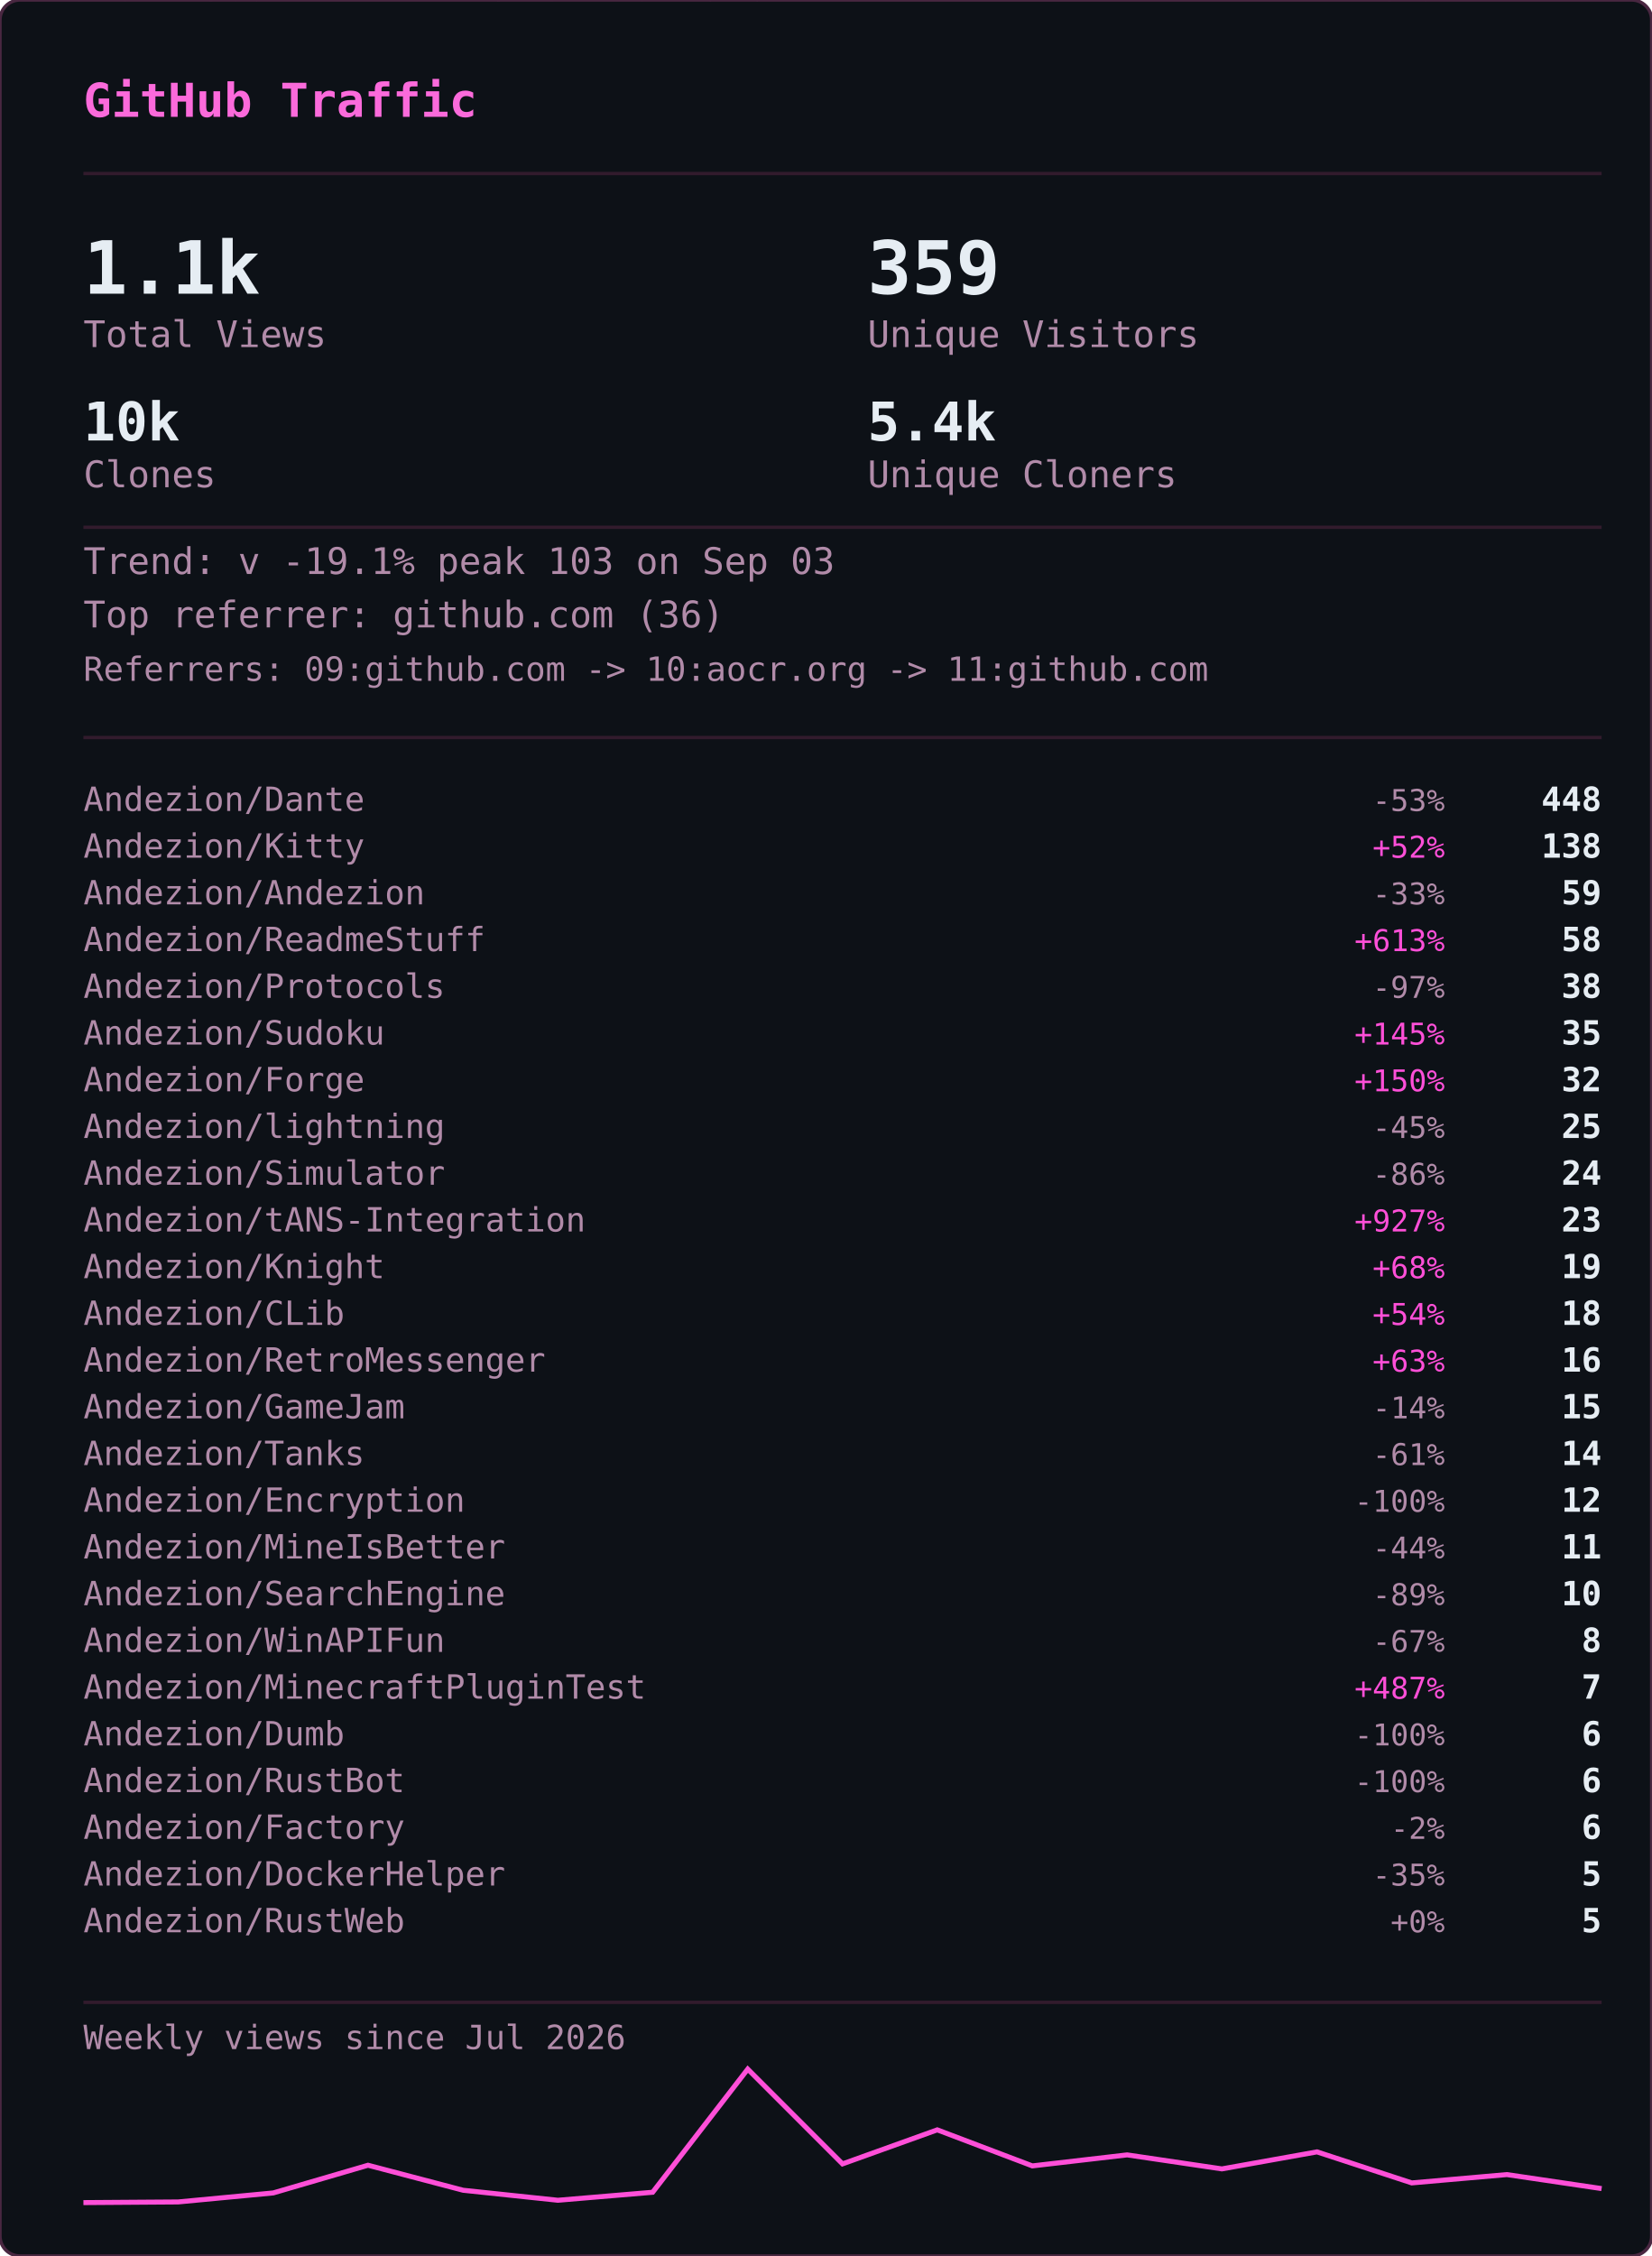
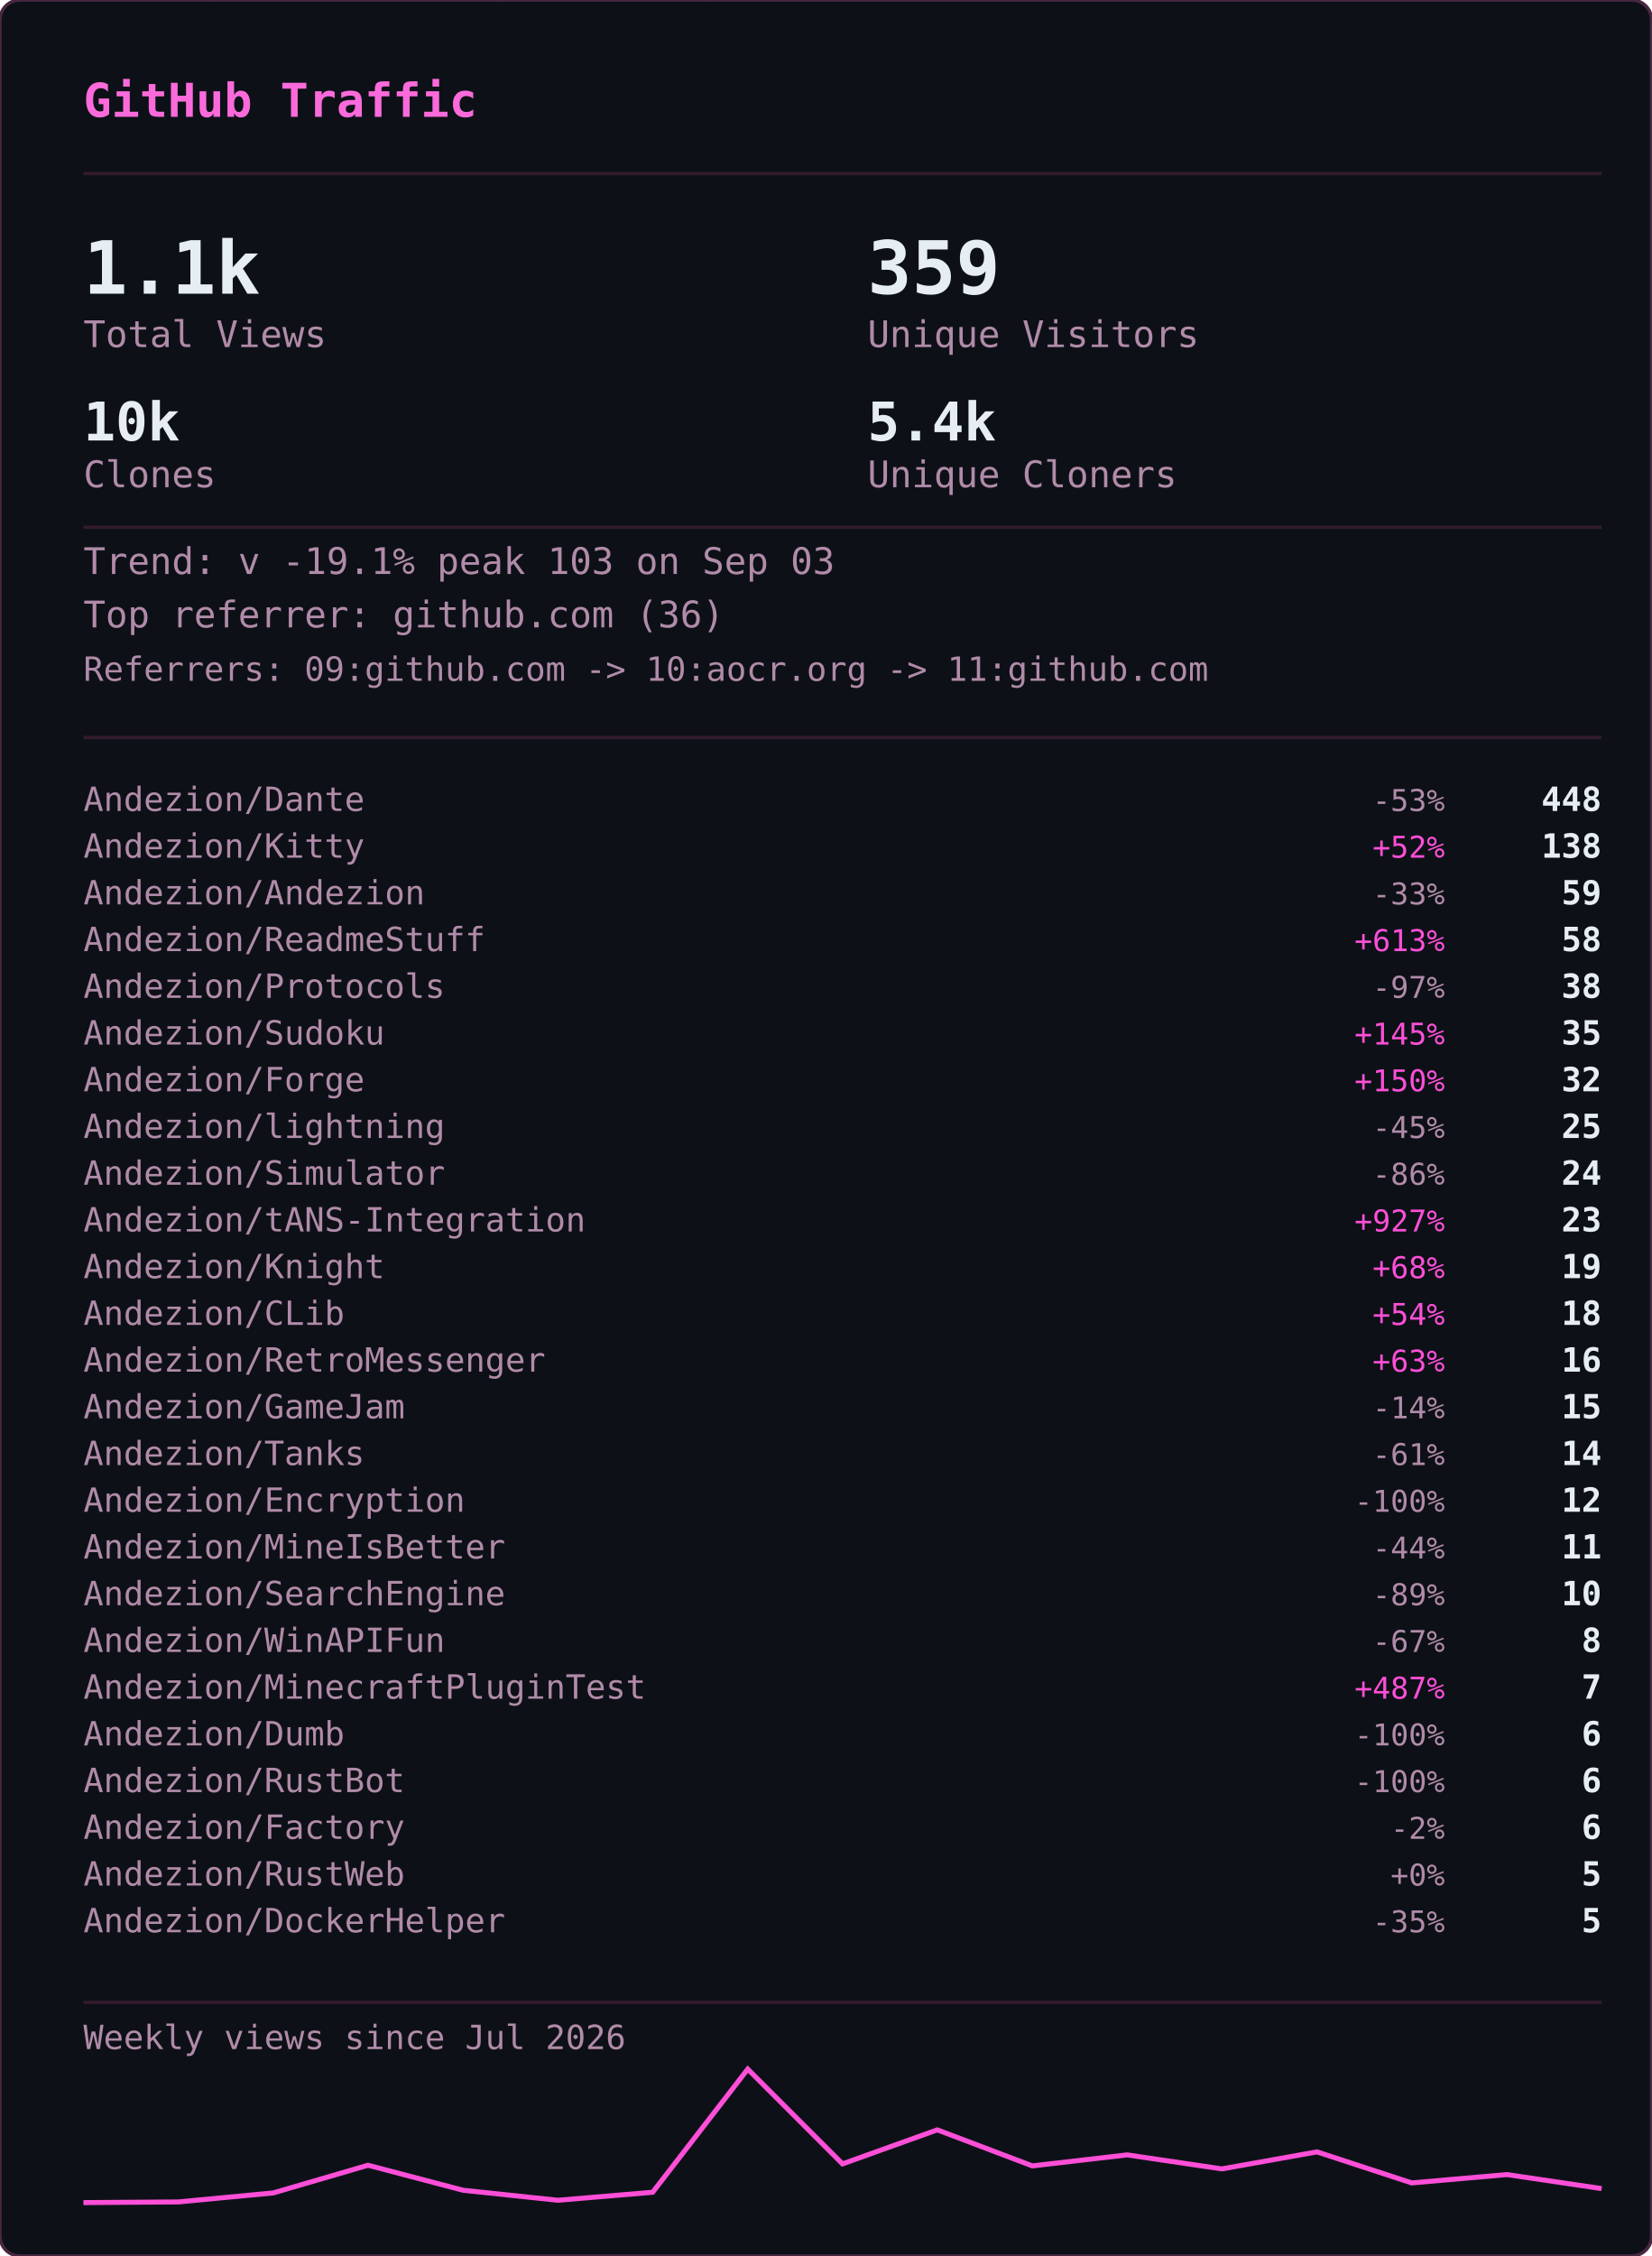
<svg xmlns="http://www.w3.org/2000/svg" width="495" height="676" viewBox="0 0 495 676">
  <defs>
    <clipPath id="gvs-clip">
      <rect width="495" height="676" rx="6" />
    </clipPath>
  </defs>
  <rect width="495" height="676" rx="6" fill="#0d1117" />
  <g clip-path="url(#gvs-clip)">
    <g opacity="0.22" font-family="monospace" font-size="12">
      <style>@keyframes gvs3{from{transform:translateY(-46px)}to{transform:translateY(690px)}}@keyframes gvs4{from{transform:translateY(-60px)}to{transform:translateY(690px)}}@keyframes gvs5{from{transform:translateY(-74px)}to{transform:translateY(690px)}}@keyframes gvs6{from{transform:translateY(-88px)}to{transform:translateY(690px)}}</style>
      <g fill="#ff4fd8" style="animation:gvs3 1.67s linear -0.05s infinite">
        <text x="22">ｱ</text>
        <text x="22" y="-14" opacity=".75">ｸ</text>
        <text x="22" y="-28" opacity=".5">ｸ</text>
        <text x="22" y="-42" opacity=".25">ｶ</text>
      </g>
      <g fill="#ff4fd8" style="animation:gvs4 2.52s linear -2.19s infinite">
        <text x="261">3</text>
        <text x="261" y="-14" opacity=".8">ﾉ</text>
        <text x="261" y="-28" opacity=".6">7</text>
        <text x="261" y="-42" opacity=".4">7</text>
        <text x="261" y="-56" opacity=".2">ﾓ</text>
      </g>
      <g fill="#ff4fd8" style="animation:gvs6 2.64s linear -2.40s infinite">
        <text x="225">ｧ</text>
        <text x="225" y="-14" opacity=".86">ｪ</text>
        <text x="225" y="-28" opacity=".71">9</text>
        <text x="225" y="-42" opacity=".57">ｳ</text>
        <text x="225" y="-56" opacity=".43">ﾋ</text>
        <text x="225" y="-70" opacity=".29">2</text>
        <text x="225" y="-84" opacity=".14">7</text>
      </g>
      <g fill="#ff4fd8" style="animation:gvs6 2.68s linear -2.06s infinite">
        <text x="61">ﾄ</text>
        <text x="61" y="-14" opacity=".86">ﾖ</text>
        <text x="61" y="-28" opacity=".71">ﾈ</text>
        <text x="61" y="-42" opacity=".57">ﾈ</text>
        <text x="61" y="-56" opacity=".43">0</text>
        <text x="61" y="-70" opacity=".29">ﾚ</text>
        <text x="61" y="-84" opacity=".14">ｲ</text>
      </g>
      <g fill="#ff4fd8" style="animation:gvs6 1.89s linear -1.68s infinite">
        <text x="393">ﾋ</text>
        <text x="393" y="-14" opacity=".86">5</text>
        <text x="393" y="-28" opacity=".71">9</text>
        <text x="393" y="-42" opacity=".57">3</text>
        <text x="393" y="-56" opacity=".43">ﾄ</text>
        <text x="393" y="-70" opacity=".29">ﾀ</text>
        <text x="393" y="-84" opacity=".14">ﾄ</text>
      </g>
      <g fill="#ff4fd8" style="animation:gvs6 2.08s linear -1.87s infinite">
        <text x="88">0</text>
        <text x="88" y="-14" opacity=".86">ﾁ</text>
        <text x="88" y="-28" opacity=".71">ｭ</text>
        <text x="88" y="-42" opacity=".57">ﾊ</text>
        <text x="88" y="-56" opacity=".43">0</text>
        <text x="88" y="-70" opacity=".29">ｴ</text>
        <text x="88" y="-84" opacity=".14">6</text>
      </g>
      <g fill="#ff4fd8" style="animation:gvs6 1.51s linear -0.31s infinite">
        <text x="484">5</text>
        <text x="484" y="-14" opacity=".86">ｩ</text>
        <text x="484" y="-28" opacity=".71">ｭ</text>
        <text x="484" y="-42" opacity=".57">1</text>
        <text x="484" y="-56" opacity=".43">ｷ</text>
        <text x="484" y="-70" opacity=".29">ﾁ</text>
        <text x="484" y="-84" opacity=".14">ﾗ</text>
      </g>
      <g fill="#ff4fd8" style="animation:gvs6 2.04s linear -0.46s infinite">
        <text x="452">8</text>
        <text x="452" y="-14" opacity=".86">ｷ</text>
        <text x="452" y="-28" opacity=".71">ｻ</text>
        <text x="452" y="-42" opacity=".57">ｼ</text>
        <text x="452" y="-56" opacity=".43">ｿ</text>
        <text x="452" y="-70" opacity=".29">ｹ</text>
        <text x="452" y="-84" opacity=".14">ﾇ</text>
      </g>
      <g fill="#ff4fd8" style="animation:gvs3 2.42s linear -0.51s infinite">
        <text x="193">ﾋ</text>
        <text x="193" y="-14" opacity=".75">0</text>
        <text x="193" y="-28" opacity=".5">ﾈ</text>
        <text x="193" y="-42" opacity=".25">5</text>
      </g>
      <g fill="#ff4fd8" style="animation:gvs4 1.93s linear -1.90s infinite">
        <text x="368">ﾓ</text>
        <text x="368" y="-14" opacity=".8">ﾚ</text>
        <text x="368" y="-28" opacity=".6">ﾕ</text>
        <text x="368" y="-42" opacity=".4">ｮ</text>
        <text x="368" y="-56" opacity=".2">ﾖ</text>
      </g>
      <g fill="#ff4fd8" style="animation:gvs6 2.23s linear -1.17s infinite">
        <text x="307">ﾋ</text>
        <text x="307" y="-14" opacity=".86">ｾ</text>
        <text x="307" y="-28" opacity=".71">ﾇ</text>
        <text x="307" y="-42" opacity=".57">ﾊ</text>
        <text x="307" y="-56" opacity=".43">ﾙ</text>
        <text x="307" y="-70" opacity=".29">ｧ</text>
        <text x="307" y="-84" opacity=".14">ﾖ</text>
      </g>
      <g fill="#ff4fd8" style="animation:gvs4 2.78s linear -0.63s infinite">
        <text x="378">ﾚ</text>
        <text x="378" y="-14" opacity=".8">9</text>
        <text x="378" y="-28" opacity=".6">ﾕ</text>
        <text x="378" y="-42" opacity=".4">ｹ</text>
        <text x="378" y="-56" opacity=".2">ﾛ</text>
      </g>
      <g fill="#ff4fd8" style="animation:gvs6 1.82s linear -1.02s infinite">
        <text x="425">ｳ</text>
        <text x="425" y="-14" opacity=".86">ﾒ</text>
        <text x="425" y="-28" opacity=".71">ﾈ</text>
        <text x="425" y="-42" opacity=".57">ｹ</text>
        <text x="425" y="-56" opacity=".43">ﾃ</text>
        <text x="425" y="-70" opacity=".29">ﾀ</text>
        <text x="425" y="-84" opacity=".14">7</text>
      </g>
      <g fill="#ff4fd8" style="animation:gvs6 3.08s linear -0.54s infinite">
        <text x="474">ｾ</text>
        <text x="474" y="-14" opacity=".86">ｭ</text>
        <text x="474" y="-28" opacity=".71">ﾗ</text>
        <text x="474" y="-42" opacity=".57">ﾀ</text>
        <text x="474" y="-56" opacity=".43">ﾒ</text>
        <text x="474" y="-70" opacity=".29">ﾉ</text>
        <text x="474" y="-84" opacity=".14">ｲ</text>
      </g>
      <g fill="#ff4fd8" style="animation:gvs4 1.89s linear -1.79s infinite">
        <text x="67">ﾏ</text>
        <text x="67" y="-14" opacity=".8">ﾚ</text>
        <text x="67" y="-28" opacity=".6">ﾉ</text>
        <text x="67" y="-42" opacity=".4">ｿ</text>
        <text x="67" y="-56" opacity=".2">6</text>
      </g>
      <g fill="#ff4fd8" style="animation:gvs5 2.31s linear -1.20s infinite">
        <text x="412">ﾍ</text>
        <text x="412" y="-14" opacity=".83">ｭ</text>
        <text x="412" y="-28" opacity=".67">ﾌ</text>
        <text x="412" y="-42" opacity=".5">ｧ</text>
        <text x="412" y="-56" opacity=".33">ｭ</text>
        <text x="412" y="-70" opacity=".17">ﾚ</text>
      </g>
      <g fill="#ff4fd8" style="animation:gvs6 1.84s linear -0.95s infinite">
        <text x="208">ｾ</text>
        <text x="208" y="-14" opacity=".86">ﾄ</text>
        <text x="208" y="-28" opacity=".71">ﾘ</text>
        <text x="208" y="-42" opacity=".57">ﾔ</text>
        <text x="208" y="-56" opacity=".43">ﾘ</text>
        <text x="208" y="-70" opacity=".29">ｫ</text>
        <text x="208" y="-84" opacity=".14">ｶ</text>
      </g>
      <g fill="#ff4fd8" style="animation:gvs4 1.63s linear -0.51s infinite">
        <text x="413">ｵ</text>
        <text x="413" y="-14" opacity=".8">5</text>
        <text x="413" y="-28" opacity=".6">ﾁ</text>
        <text x="413" y="-42" opacity=".4">ﾈ</text>
        <text x="413" y="-56" opacity=".2">ﾗ</text>
      </g>
      <g fill="#ff4fd8" style="animation:gvs6 2.61s linear -1.01s infinite">
        <text x="422">ｽ</text>
        <text x="422" y="-14" opacity=".86">ｬ</text>
        <text x="422" y="-28" opacity=".71">ﾈ</text>
        <text x="422" y="-42" opacity=".57">ｮ</text>
        <text x="422" y="-56" opacity=".43">0</text>
        <text x="422" y="-70" opacity=".29">ﾊ</text>
        <text x="422" y="-84" opacity=".14">ﾀ</text>
      </g>
      <g fill="#ff4fd8" style="animation:gvs3 2.86s linear -1.17s infinite">
        <text x="137">ｴ</text>
        <text x="137" y="-14" opacity=".75">3</text>
        <text x="137" y="-28" opacity=".5">ﾒ</text>
        <text x="137" y="-42" opacity=".25">ｪ</text>
      </g>
      <g fill="#ff4fd8" style="animation:gvs3 2.04s linear -1.32s infinite">
        <text x="72">ﾑ</text>
        <text x="72" y="-14" opacity=".75">ﾉ</text>
        <text x="72" y="-28" opacity=".5">ｸ</text>
        <text x="72" y="-42" opacity=".25">ﾐ</text>
      </g>
      <g fill="#ff4fd8" style="animation:gvs6 2.07s linear -0.53s infinite">
        <text x="91">ｪ</text>
        <text x="91" y="-14" opacity=".86">ｳ</text>
        <text x="91" y="-28" opacity=".71">ｻ</text>
        <text x="91" y="-42" opacity=".57">ﾔ</text>
        <text x="91" y="-56" opacity=".43">5</text>
        <text x="91" y="-70" opacity=".29">ｳ</text>
        <text x="91" y="-84" opacity=".14">ﾂ</text>
      </g>
      <g fill="#ff4fd8" style="animation:gvs6 2.09s linear -1.30s infinite">
        <text x="102">1</text>
        <text x="102" y="-14" opacity=".86">ｸ</text>
        <text x="102" y="-28" opacity=".71">ﾂ</text>
        <text x="102" y="-42" opacity=".57">ｭ</text>
        <text x="102" y="-56" opacity=".43">3</text>
        <text x="102" y="-70" opacity=".29">ｫ</text>
        <text x="102" y="-84" opacity=".14">ﾑ</text>
      </g>
      <g fill="#ff4fd8" style="animation:gvs6 1.89s linear -1.38s infinite">
        <text x="162">ｵ</text>
        <text x="162" y="-14" opacity=".86">ｦ</text>
        <text x="162" y="-28" opacity=".71">ﾖ</text>
        <text x="162" y="-42" opacity=".57">ｴ</text>
        <text x="162" y="-56" opacity=".43">ﾓ</text>
        <text x="162" y="-70" opacity=".29">ｷ</text>
        <text x="162" y="-84" opacity=".14">ﾇ</text>
      </g>
      <g fill="#ff4fd8" style="animation:gvs3 2.35s linear -1.38s infinite">
        <text x="211">ｧ</text>
        <text x="211" y="-14" opacity=".75">ｿ</text>
        <text x="211" y="-28" opacity=".5">ﾈ</text>
        <text x="211" y="-42" opacity=".25">ﾒ</text>
      </g>
      <g fill="#ff4fd8" style="animation:gvs3 2.74s linear -0.53s infinite">
        <text x="241">ｽ</text>
        <text x="241" y="-14" opacity=".75">ﾄ</text>
        <text x="241" y="-28" opacity=".5">ｸ</text>
        <text x="241" y="-42" opacity=".25">7</text>
      </g>
      <g fill="#ff4fd8" style="animation:gvs4 1.82s linear -0.60s infinite">
        <text x="128">ﾍ</text>
        <text x="128" y="-14" opacity=".8">ﾌ</text>
        <text x="128" y="-28" opacity=".6">4</text>
        <text x="128" y="-42" opacity=".4">ｦ</text>
        <text x="128" y="-56" opacity=".2">8</text>
      </g>
      <g fill="#ff4fd8" style="animation:gvs4 2.28s linear -0.68s infinite">
        <text x="242">ﾛ</text>
        <text x="242" y="-14" opacity=".8">ﾗ</text>
        <text x="242" y="-28" opacity=".6">ｳ</text>
        <text x="242" y="-42" opacity=".4">ﾑ</text>
        <text x="242" y="-56" opacity=".2">ｭ</text>
      </g>
      <g fill="#ff4fd8" style="animation:gvs6 2.44s linear -0.28s infinite">
        <text x="34">ｵ</text>
        <text x="34" y="-14" opacity=".86">ﾀ</text>
        <text x="34" y="-28" opacity=".71">ﾓ</text>
        <text x="34" y="-42" opacity=".57">ｫ</text>
        <text x="34" y="-56" opacity=".43">ｻ</text>
        <text x="34" y="-70" opacity=".29">3</text>
        <text x="34" y="-84" opacity=".14">ｶ</text>
      </g>
      <g fill="#ff4fd8" style="animation:gvs5 2.19s linear -0.47s infinite">
        <text x="411">ﾖ</text>
        <text x="411" y="-14" opacity=".83">6</text>
        <text x="411" y="-28" opacity=".67">ﾘ</text>
        <text x="411" y="-42" opacity=".5">ｨ</text>
        <text x="411" y="-56" opacity=".33">ﾘ</text>
        <text x="411" y="-70" opacity=".17">ﾃ</text>
      </g>
      <g fill="#ff4fd8" style="animation:gvs5 2.71s linear -2.12s infinite">
        <text x="146">ｷ</text>
        <text x="146" y="-14" opacity=".83">ﾚ</text>
        <text x="146" y="-28" opacity=".67">ｳ</text>
        <text x="146" y="-42" opacity=".5">ｾ</text>
        <text x="146" y="-56" opacity=".33">ｺ</text>
        <text x="146" y="-70" opacity=".17">3</text>
      </g>
      <g fill="#ff4fd8" style="animation:gvs3 2.10s linear -0.05s infinite">
        <text x="248">ｼ</text>
        <text x="248" y="-14" opacity=".75">ﾗ</text>
        <text x="248" y="-28" opacity=".5">ﾌ</text>
        <text x="248" y="-42" opacity=".25">0</text>
      </g>
      <g fill="#ff4fd8" style="animation:gvs3 1.82s linear -0.87s infinite">
        <text x="64">ｺ</text>
        <text x="64" y="-14" opacity=".75">ｭ</text>
        <text x="64" y="-28" opacity=".5">ﾄ</text>
        <text x="64" y="-42" opacity=".25">ｨ</text>
      </g>
      <g fill="#ff4fd8" style="animation:gvs3 2.68s linear -2.11s infinite">
        <text x="189">ｵ</text>
        <text x="189" y="-14" opacity=".75">ｨ</text>
        <text x="189" y="-28" opacity=".5">ﾝ</text>
        <text x="189" y="-42" opacity=".25">1</text>
      </g>
      <g fill="#ff4fd8" style="animation:gvs6 3.14s linear -1.39s infinite">
        <text x="147">ﾘ</text>
        <text x="147" y="-14" opacity=".86">ﾘ</text>
        <text x="147" y="-28" opacity=".71">ﾊ</text>
        <text x="147" y="-42" opacity=".57">ﾎ</text>
        <text x="147" y="-56" opacity=".43">1</text>
        <text x="147" y="-70" opacity=".29">9</text>
        <text x="147" y="-84" opacity=".14">ﾕ</text>
      </g>
      <g fill="#ff4fd8" style="animation:gvs6 3.09s linear -1.76s infinite">
        <text x="54">4</text>
        <text x="54" y="-14" opacity=".86">ｲ</text>
        <text x="54" y="-28" opacity=".71">ｶ</text>
        <text x="54" y="-42" opacity=".57">ﾐ</text>
        <text x="54" y="-56" opacity=".43">ﾝ</text>
        <text x="54" y="-70" opacity=".29">ﾄ</text>
        <text x="54" y="-84" opacity=".14">ﾐ</text>
      </g>
      <g fill="#ff4fd8" style="animation:gvs4 2.45s linear -0.10s infinite">
        <text x="50">ﾓ</text>
        <text x="50" y="-14" opacity=".8">ｭ</text>
        <text x="50" y="-28" opacity=".6">ﾎ</text>
        <text x="50" y="-42" opacity=".4">5</text>
        <text x="50" y="-56" opacity=".2">ｽ</text>
      </g>
      <g fill="#ff4fd8" style="animation:gvs6 1.60s linear -1.47s infinite">
        <text x="118">ﾊ</text>
        <text x="118" y="-14" opacity=".86">ﾓ</text>
        <text x="118" y="-28" opacity=".71">ｨ</text>
        <text x="118" y="-42" opacity=".57">ﾘ</text>
        <text x="118" y="-56" opacity=".43">ﾛ</text>
        <text x="118" y="-70" opacity=".29">ｿ</text>
        <text x="118" y="-84" opacity=".14">ｯ</text>
      </g>
    </g>
  </g>
  <rect width="495" height="676" rx="6" fill="none" stroke="#492741" stroke-width="1" />
  <text x="25" y="35" font-family="monospace" font-size="14" font-weight="600" fill="#fb6adb">GitHub Traffic</text>
  <line x1="25" y1="52" x2="480" y2="52" stroke="#321b2d" stroke-width="1" />
  <text x="25" y="88" font-family="monospace" font-size="22" font-weight="700" fill="#e6edf3">1.1k</text>
  <text x="25" y="104" font-family="monospace" font-size="11" fill="#b18ba9">Total Views</text>
  <text x="260" y="88" font-family="monospace" font-size="22" font-weight="700" fill="#e6edf3">359</text>
  <text x="260" y="104" font-family="monospace" font-size="11" fill="#b18ba9">Unique Visitors</text>
  <text x="25" y="132" font-family="monospace" font-size="16" font-weight="700" fill="#e6edf3">10k</text>
  <text x="25" y="146" font-family="monospace" font-size="11" fill="#b18ba9">Clones</text>
  <text x="260" y="132" font-family="monospace" font-size="16" font-weight="700" fill="#e6edf3">5.4k</text>
  <text x="260" y="146" font-family="monospace" font-size="11" fill="#b18ba9">Unique Cloners</text>
  <line x1="25" y1="158" x2="480" y2="158" stroke="#321b2d" stroke-width="1" />
  <text x="25" y="172" font-family="monospace" font-size="11" fill="#b18ba9">Trend: v -19.1%  peak 103 on Sep 03</text>
  <text x="25" y="188" font-family="monospace" font-size="11" fill="#b18ba9">Top referrer: github.com (36)</text>
  <text x="25" y="204" font-family="monospace" font-size="10" fill="#b18ba9">Referrers: 09:github.com -&gt; 10:aocr.org -&gt; 11:github.com</text>
  <line x1="25" y1="221" x2="480" y2="221" stroke="#321b2d" stroke-width="1" />
  <text x="25" y="243" font-family="monospace" font-size="10" fill="#b18ba9">Andezion/Dante</text>
  <text x="433" y="243" font-family="monospace" font-size="9" fill="#b18ba9" text-anchor="end">-53%</text>
  <text x="480" y="243" font-family="monospace" font-size="10" font-weight="600" fill="#e6edf3" text-anchor="end">448</text>
  <text x="25" y="257" font-family="monospace" font-size="10" fill="#b18ba9">Andezion/Kitty</text>
  <text x="433" y="257" font-family="monospace" font-size="9" fill="#ff4fd8" text-anchor="end">+52%</text>
  <text x="480" y="257" font-family="monospace" font-size="10" font-weight="600" fill="#e6edf3" text-anchor="end">138</text>
  <text x="25" y="271" font-family="monospace" font-size="10" fill="#b18ba9">Andezion/Andezion</text>
  <text x="433" y="271" font-family="monospace" font-size="9" fill="#b18ba9" text-anchor="end">-33%</text>
  <text x="480" y="271" font-family="monospace" font-size="10" font-weight="600" fill="#e6edf3" text-anchor="end">59</text>
  <text x="25" y="285" font-family="monospace" font-size="10" fill="#b18ba9">Andezion/ReadmeStuff</text>
  <text x="433" y="285" font-family="monospace" font-size="9" fill="#ff4fd8" text-anchor="end">+613%</text>
  <text x="480" y="285" font-family="monospace" font-size="10" font-weight="600" fill="#e6edf3" text-anchor="end">58</text>
  <text x="25" y="299" font-family="monospace" font-size="10" fill="#b18ba9">Andezion/Protocols</text>
  <text x="433" y="299" font-family="monospace" font-size="9" fill="#b18ba9" text-anchor="end">-97%</text>
  <text x="480" y="299" font-family="monospace" font-size="10" font-weight="600" fill="#e6edf3" text-anchor="end">38</text>
  <text x="25" y="313" font-family="monospace" font-size="10" fill="#b18ba9">Andezion/Sudoku</text>
  <text x="433" y="313" font-family="monospace" font-size="9" fill="#ff4fd8" text-anchor="end">+145%</text>
  <text x="480" y="313" font-family="monospace" font-size="10" font-weight="600" fill="#e6edf3" text-anchor="end">35</text>
  <text x="25" y="327" font-family="monospace" font-size="10" fill="#b18ba9">Andezion/Forge</text>
  <text x="433" y="327" font-family="monospace" font-size="9" fill="#ff4fd8" text-anchor="end">+150%</text>
  <text x="480" y="327" font-family="monospace" font-size="10" font-weight="600" fill="#e6edf3" text-anchor="end">32</text>
  <text x="25" y="341" font-family="monospace" font-size="10" fill="#b18ba9">Andezion/lightning</text>
  <text x="433" y="341" font-family="monospace" font-size="9" fill="#b18ba9" text-anchor="end">-45%</text>
  <text x="480" y="341" font-family="monospace" font-size="10" font-weight="600" fill="#e6edf3" text-anchor="end">25</text>
  <text x="25" y="355" font-family="monospace" font-size="10" fill="#b18ba9">Andezion/Simulator</text>
  <text x="433" y="355" font-family="monospace" font-size="9" fill="#b18ba9" text-anchor="end">-86%</text>
  <text x="480" y="355" font-family="monospace" font-size="10" font-weight="600" fill="#e6edf3" text-anchor="end">24</text>
  <text x="25" y="369" font-family="monospace" font-size="10" fill="#b18ba9">Andezion/tANS-Integration</text>
  <text x="433" y="369" font-family="monospace" font-size="9" fill="#ff4fd8" text-anchor="end">+927%</text>
  <text x="480" y="369" font-family="monospace" font-size="10" font-weight="600" fill="#e6edf3" text-anchor="end">23</text>
  <text x="25" y="383" font-family="monospace" font-size="10" fill="#b18ba9">Andezion/Knight</text>
  <text x="433" y="383" font-family="monospace" font-size="9" fill="#ff4fd8" text-anchor="end">+68%</text>
  <text x="480" y="383" font-family="monospace" font-size="10" font-weight="600" fill="#e6edf3" text-anchor="end">19</text>
  <text x="25" y="397" font-family="monospace" font-size="10" fill="#b18ba9">Andezion/CLib</text>
  <text x="433" y="397" font-family="monospace" font-size="9" fill="#ff4fd8" text-anchor="end">+54%</text>
  <text x="480" y="397" font-family="monospace" font-size="10" font-weight="600" fill="#e6edf3" text-anchor="end">18</text>
  <text x="25" y="411" font-family="monospace" font-size="10" fill="#b18ba9">Andezion/RetroMessenger</text>
  <text x="433" y="411" font-family="monospace" font-size="9" fill="#ff4fd8" text-anchor="end">+63%</text>
  <text x="480" y="411" font-family="monospace" font-size="10" font-weight="600" fill="#e6edf3" text-anchor="end">16</text>
  <text x="25" y="425" font-family="monospace" font-size="10" fill="#b18ba9">Andezion/GameJam</text>
  <text x="433" y="425" font-family="monospace" font-size="9" fill="#b18ba9" text-anchor="end">-14%</text>
  <text x="480" y="425" font-family="monospace" font-size="10" font-weight="600" fill="#e6edf3" text-anchor="end">15</text>
  <text x="25" y="439" font-family="monospace" font-size="10" fill="#b18ba9">Andezion/Tanks</text>
  <text x="433" y="439" font-family="monospace" font-size="9" fill="#b18ba9" text-anchor="end">-61%</text>
  <text x="480" y="439" font-family="monospace" font-size="10" font-weight="600" fill="#e6edf3" text-anchor="end">14</text>
  <text x="25" y="453" font-family="monospace" font-size="10" fill="#b18ba9">Andezion/Encryption</text>
  <text x="433" y="453" font-family="monospace" font-size="9" fill="#b18ba9" text-anchor="end">-100%</text>
  <text x="480" y="453" font-family="monospace" font-size="10" font-weight="600" fill="#e6edf3" text-anchor="end">12</text>
  <text x="25" y="467" font-family="monospace" font-size="10" fill="#b18ba9">Andezion/MineIsBetter</text>
  <text x="433" y="467" font-family="monospace" font-size="9" fill="#b18ba9" text-anchor="end">-44%</text>
  <text x="480" y="467" font-family="monospace" font-size="10" font-weight="600" fill="#e6edf3" text-anchor="end">11</text>
  <text x="25" y="481" font-family="monospace" font-size="10" fill="#b18ba9">Andezion/SearchEngine</text>
  <text x="433" y="481" font-family="monospace" font-size="9" fill="#b18ba9" text-anchor="end">-89%</text>
  <text x="480" y="481" font-family="monospace" font-size="10" font-weight="600" fill="#e6edf3" text-anchor="end">10</text>
  <text x="25" y="495" font-family="monospace" font-size="10" fill="#b18ba9">Andezion/WinAPIFun</text>
  <text x="433" y="495" font-family="monospace" font-size="9" fill="#b18ba9" text-anchor="end">-67%</text>
  <text x="480" y="495" font-family="monospace" font-size="10" font-weight="600" fill="#e6edf3" text-anchor="end">8</text>
  <text x="25" y="509" font-family="monospace" font-size="10" fill="#b18ba9">Andezion/MinecraftPluginTest</text>
  <text x="433" y="509" font-family="monospace" font-size="9" fill="#ff4fd8" text-anchor="end">+487%</text>
  <text x="480" y="509" font-family="monospace" font-size="10" font-weight="600" fill="#e6edf3" text-anchor="end">7</text>
  <text x="25" y="523" font-family="monospace" font-size="10" fill="#b18ba9">Andezion/Dumb</text>
  <text x="433" y="523" font-family="monospace" font-size="9" fill="#b18ba9" text-anchor="end">-100%</text>
  <text x="480" y="523" font-family="monospace" font-size="10" font-weight="600" fill="#e6edf3" text-anchor="end">6</text>
  <text x="25" y="537" font-family="monospace" font-size="10" fill="#b18ba9">Andezion/RustBot</text>
  <text x="433" y="537" font-family="monospace" font-size="9" fill="#b18ba9" text-anchor="end">-100%</text>
  <text x="480" y="537" font-family="monospace" font-size="10" font-weight="600" fill="#e6edf3" text-anchor="end">6</text>
  <text x="25" y="551" font-family="monospace" font-size="10" fill="#b18ba9">Andezion/Factory</text>
  <text x="433" y="551" font-family="monospace" font-size="9" fill="#b18ba9" text-anchor="end">-2%</text>
  <text x="480" y="551" font-family="monospace" font-size="10" font-weight="600" fill="#e6edf3" text-anchor="end">6</text>
-   <text x="25" y="565" font-family="monospace" font-size="10" fill="#b18ba9">Andezion/DockerHelper</text>
-   <text x="433" y="565" font-family="monospace" font-size="9" fill="#b18ba9" text-anchor="end">-35%</text>
+   <text x="25" y="565" font-family="monospace" font-size="10" fill="#b18ba9">Andezion/RustWeb</text>
+   <text x="433" y="565" font-family="monospace" font-size="9" fill="#b18ba9" text-anchor="end">+0%</text>
  <text x="480" y="565" font-family="monospace" font-size="10" font-weight="600" fill="#e6edf3" text-anchor="end">5</text>
-   <text x="25" y="579" font-family="monospace" font-size="10" fill="#b18ba9">Andezion/RustWeb</text>
-   <text x="433" y="579" font-family="monospace" font-size="9" fill="#b18ba9" text-anchor="end">+0%</text>
+   <text x="25" y="579" font-family="monospace" font-size="10" fill="#b18ba9">Andezion/DockerHelper</text>
+   <text x="433" y="579" font-family="monospace" font-size="9" fill="#b18ba9" text-anchor="end">-35%</text>
  <text x="480" y="579" font-family="monospace" font-size="10" font-weight="600" fill="#e6edf3" text-anchor="end">5</text>
  <line x1="25" y1="600" x2="480" y2="600" stroke="#321b2d" stroke-width="1" />
  <text x="25" y="614" font-family="monospace" font-size="10" fill="#b18ba9">Weekly views since Jul 2026</text>
  <polyline points="25.0,660.0 53.4,659.8 81.9,657.1 110.3,648.8 138.8,656.3 167.2,659.3 195.6,656.9 224.1,620.0 252.5,648.4 280.9,638.2 309.4,649.0 337.8,645.7 366.2,649.9 394.7,644.8 423.1,654.1 451.6,651.6 480.0,655.8" fill="none" stroke="#ff4fd8" stroke-width="1.5" />
</svg>
